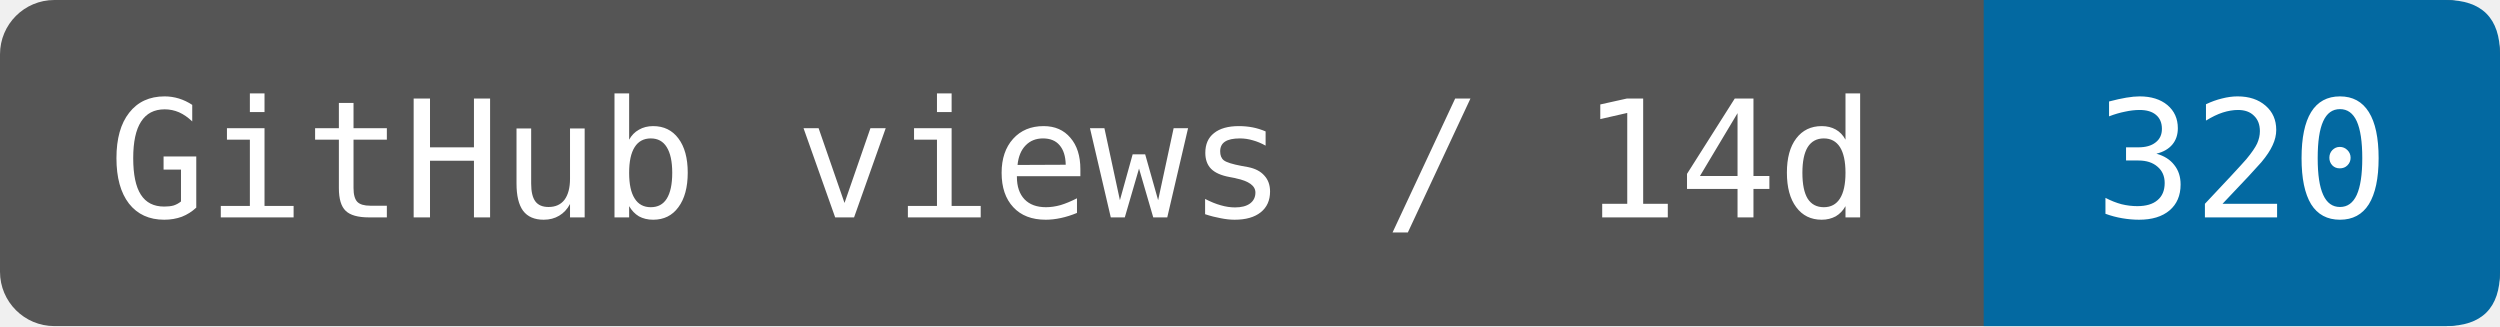
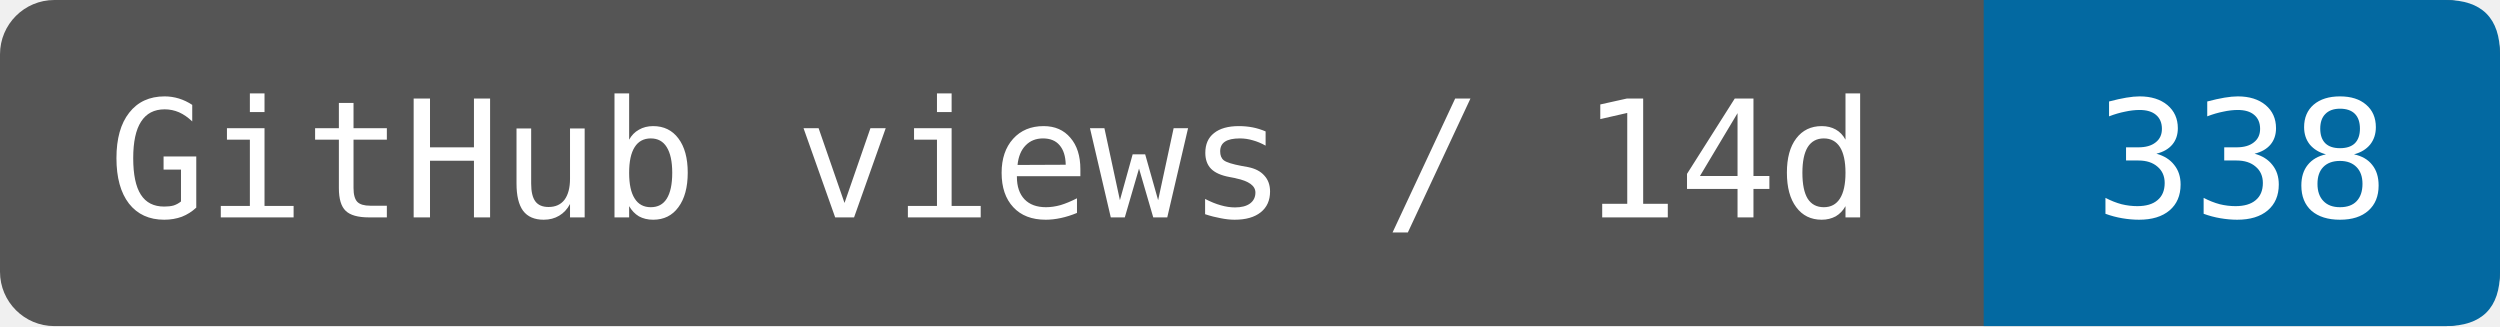
- <svg xmlns="http://www.w3.org/2000/svg" width="153.333" height="20" viewBox="0 0 184 24" role="img" aria-label="GitHub views / 14d: 320">
+ <svg xmlns="http://www.w3.org/2000/svg" width="153.333" height="20" viewBox="0 0 184 24" role="img" aria-label="GitHub views / 14d: 338">
  <rect width="184" height="24" rx="4" fill="#555" />
  <path d="M146 0H180Q184 0 184 4V20Q184 24 180 24H146Z" fill="#0369a1" />
  <g fill="#fff" font-family="DejaVu Sans Mono,monospace" font-size="12" text-anchor="middle">
    <text x="73" y="16">GitHub views / 14d</text>
-     <text x="165" y="16">320</text>
+     <text x="165" y="16">338</text>
  </g>
</svg>
